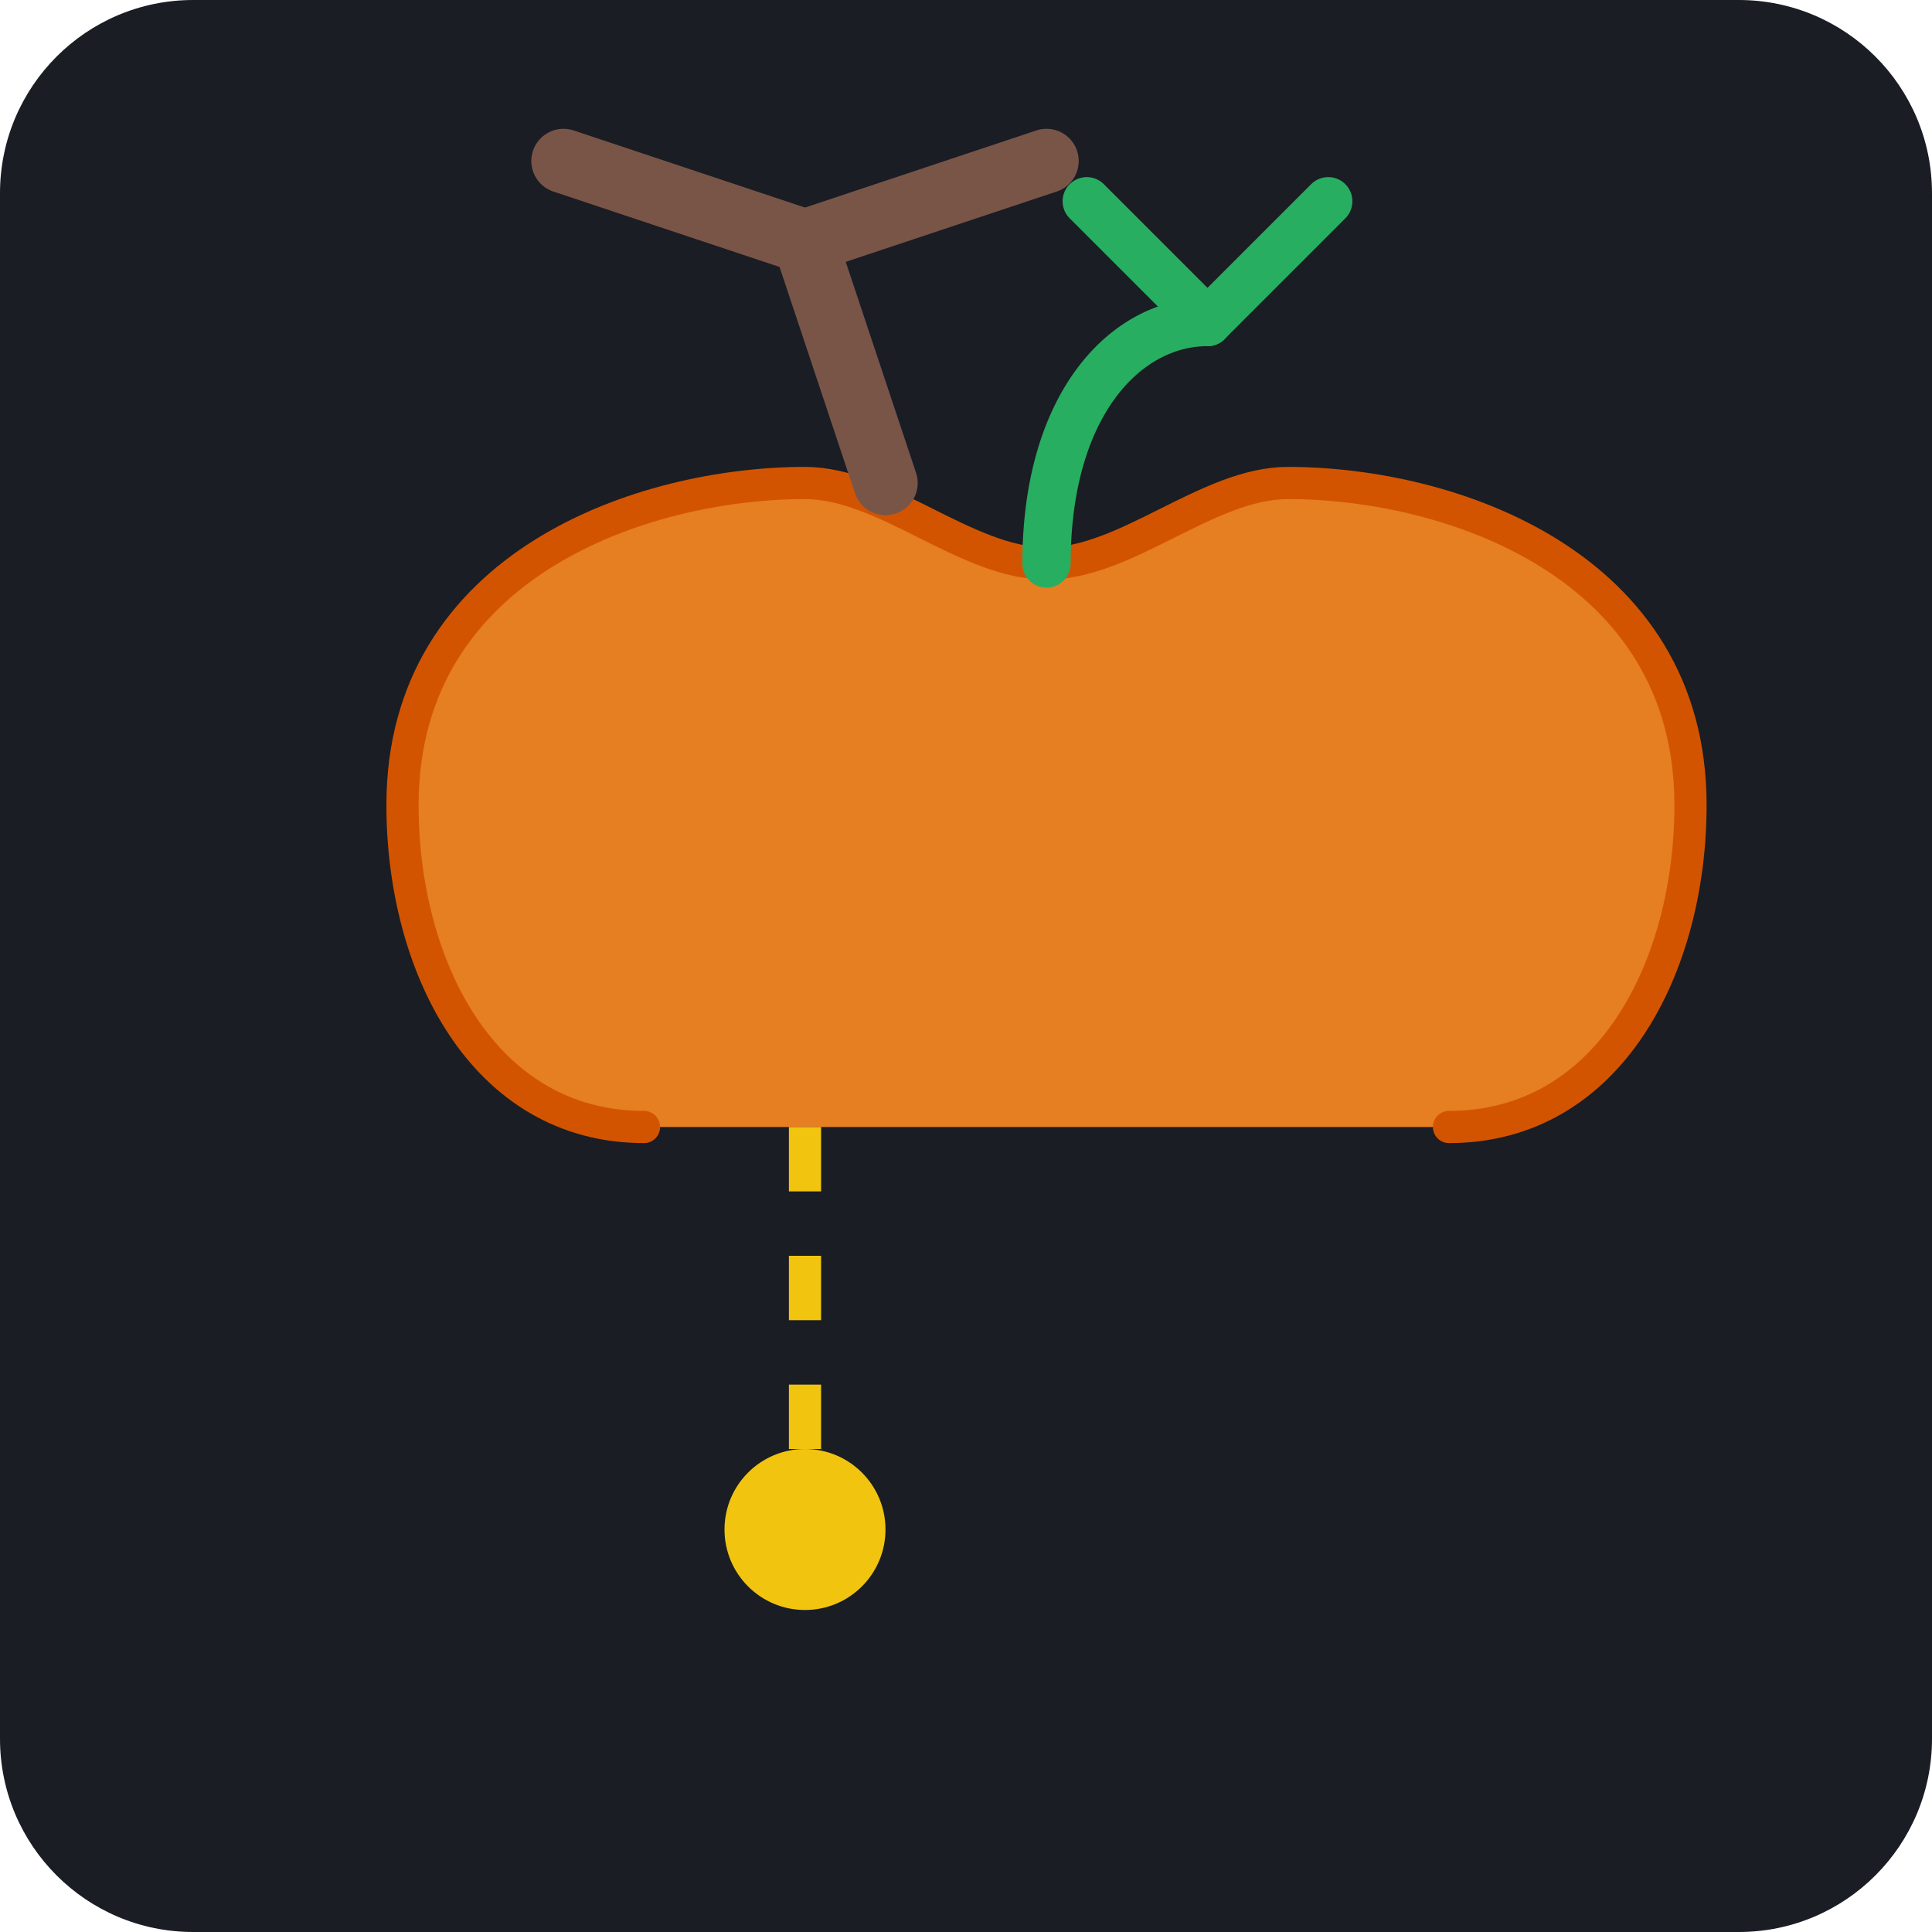
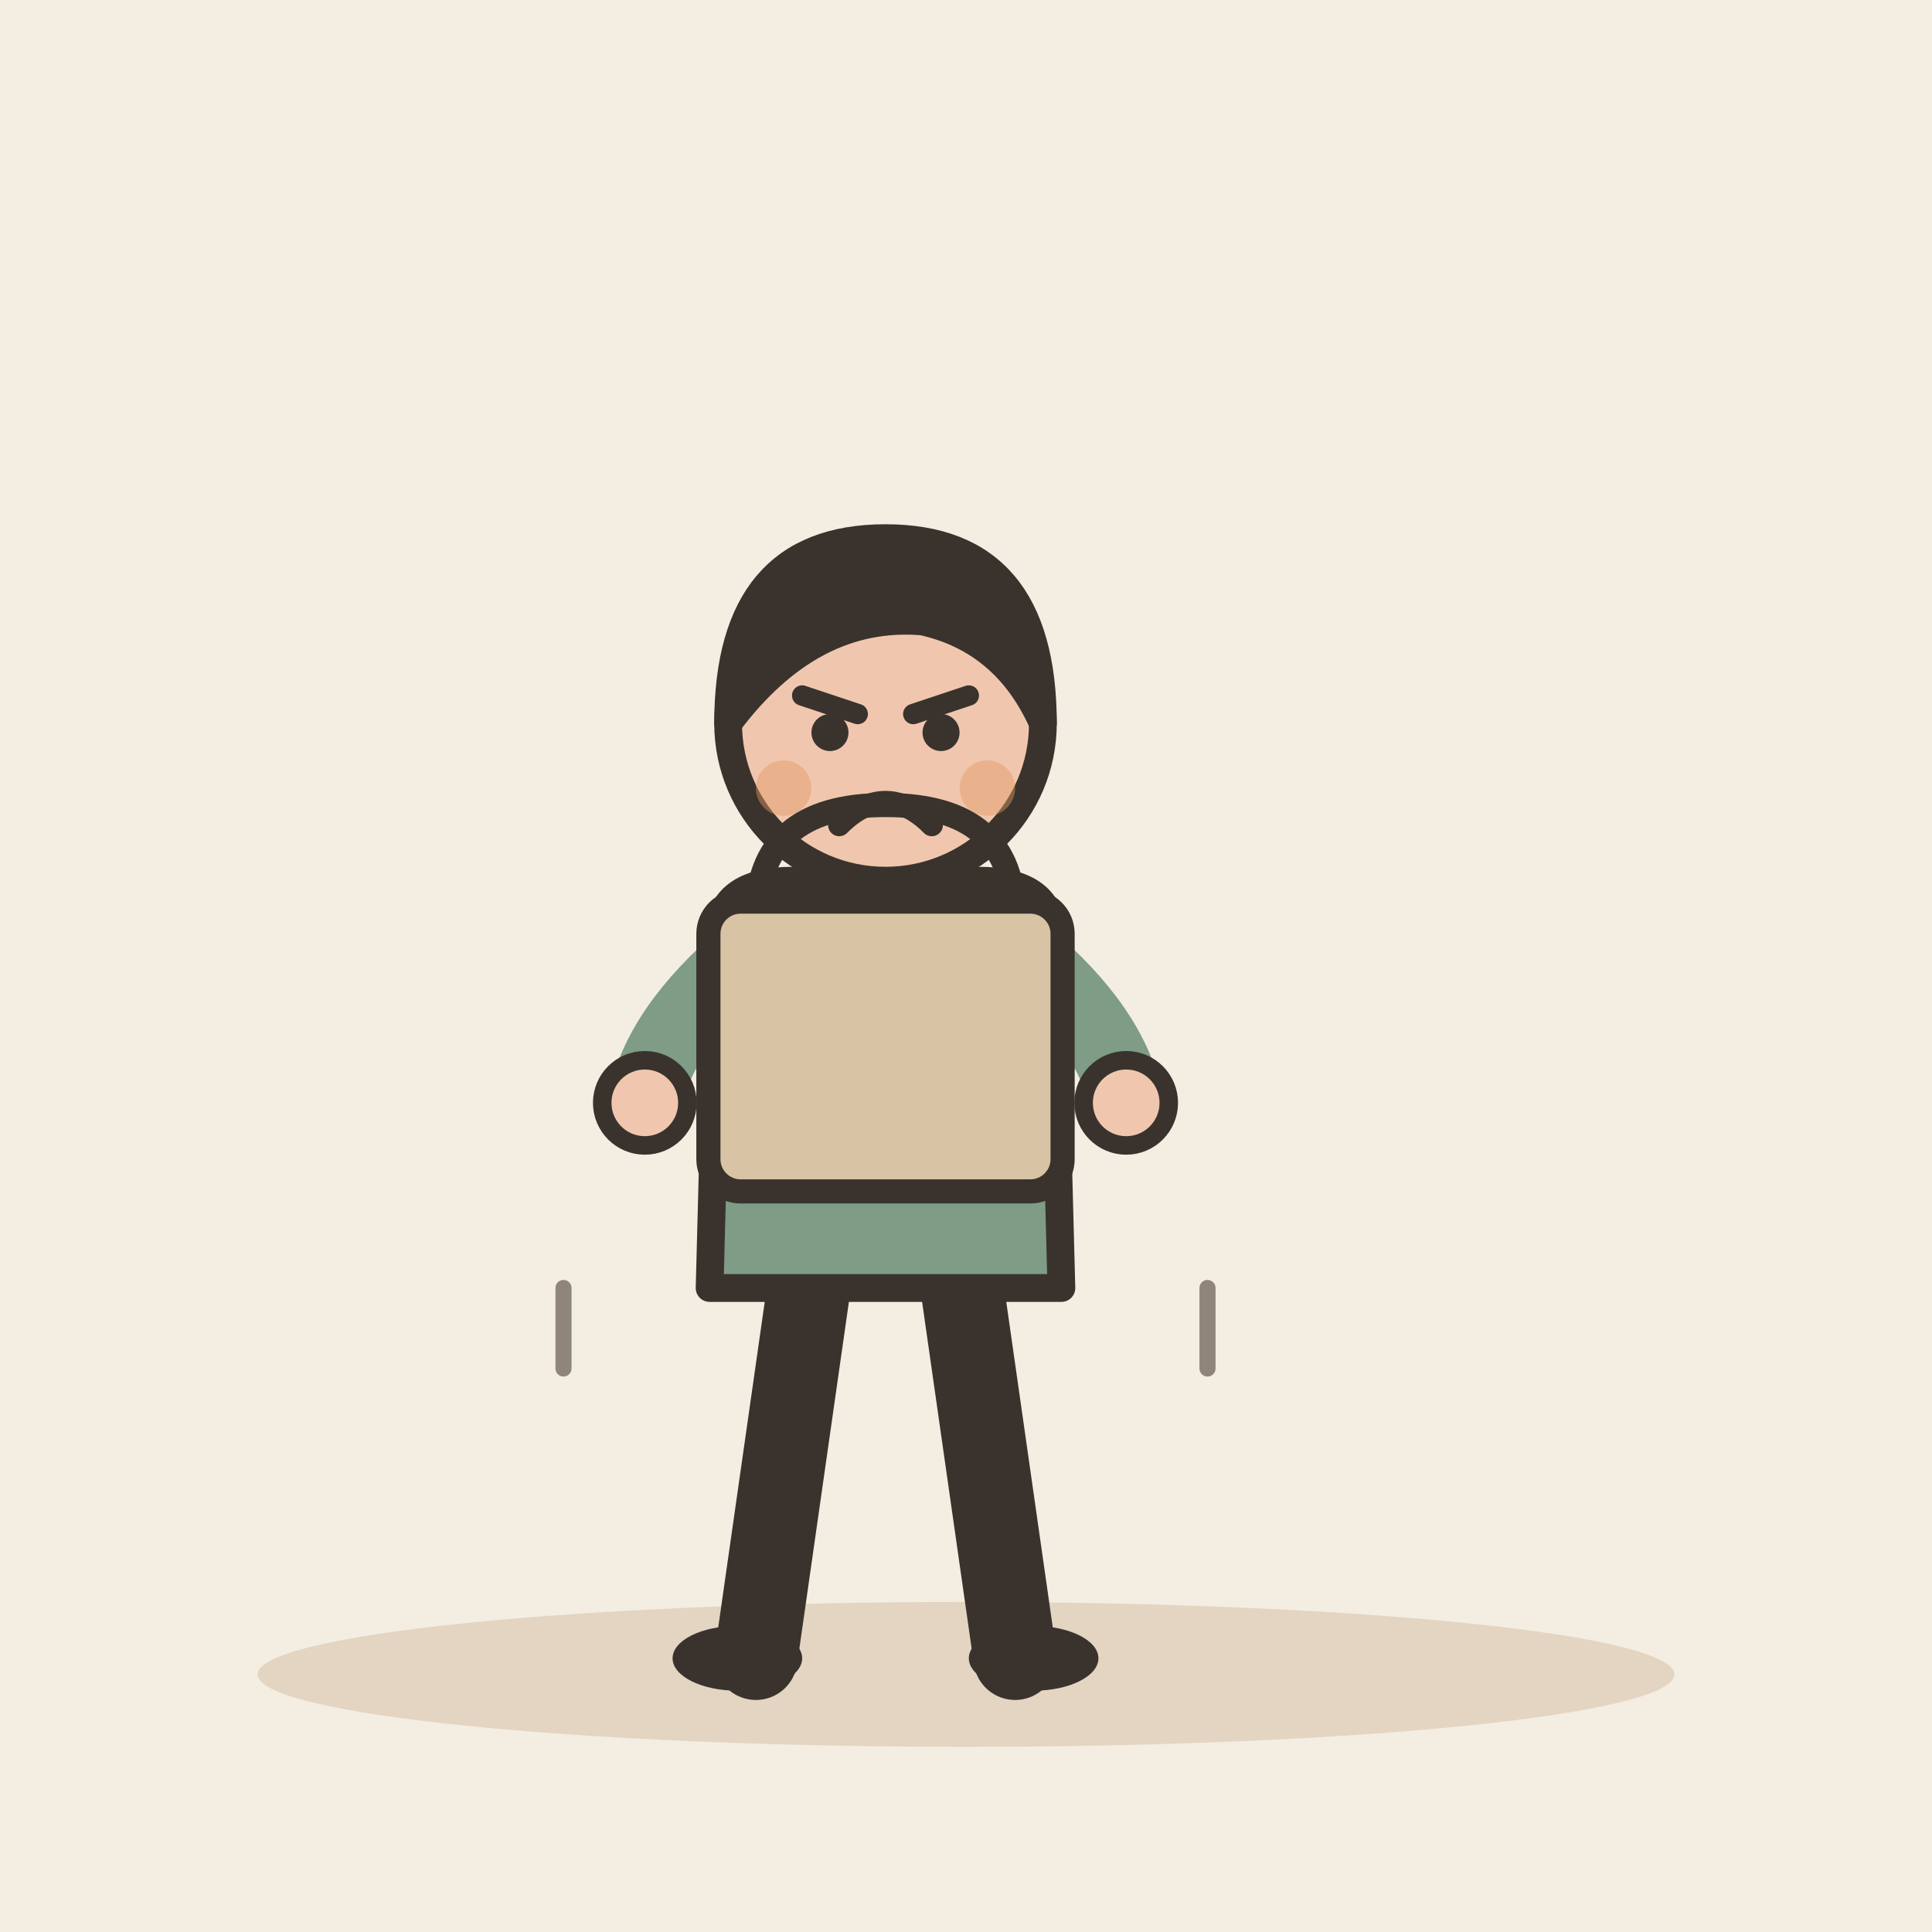
- <svg xmlns="http://www.w3.org/2000/svg" viewBox="0 0 240 240">
-   <rect width="240" height="240" rx="24" fill="#1A1D24" />
-   <g transform="translate(120, 120)">
-     <path d="M-40 20 C-60 20 -70 0 -70 -20 C-70 -50 -40 -60 -20 -60 C-10 -60 0 -50 10 -50 C20 -50 30 -60 40 -60 C60 -60 90 -50 90 -20 C90 0 80 20 60 20 L-40 20 Z" fill="#E67E22" />
-     <path d="M-40 20 C-60 20 -70 0 -70 -20 C-70 -50 -40 -60 -20 -60 C-10 -60 0 -50 10 -50 C20 -50 30 -60 40 -60 C60 -60 90 -50 90 -20 C90 0 80 20 60 20" fill="none" stroke="#D35400" stroke-width="4" stroke-linecap="round" />
-     <path d="M10 -50 C10 -70 20 -80 30 -80" fill="none" stroke="#27AE60" stroke-width="6" stroke-linecap="round" />
-     <path d="M30 -80 L45 -95" fill="none" stroke="#27AE60" stroke-width="6" stroke-linecap="round" />
-     <path d="M30 -80 L15 -95" fill="none" stroke="#27AE60" stroke-width="6" stroke-linecap="round" />
-     <path d="M-10 -60 L-20 -90" fill="none" stroke="#795548" stroke-width="8" stroke-linecap="round" />
-     <path d="M-20 -90 L-50 -100" fill="none" stroke="#795548" stroke-width="8" stroke-linecap="round" />
-     <path d="M-20 -90 L10 -100" fill="none" stroke="#795548" stroke-width="8" stroke-linecap="round" />
-     <path d="M-20 20 L-20 60" fill="none" stroke="#F1C40F" stroke-width="4" stroke-dasharray="8 8" />
-     <circle cx="-20" cy="70" r="10" fill="#F1C40F" />
+ <svg xmlns="http://www.w3.org/2000/svg" viewBox="0 0 240 240" data-style="editorial">
+   <rect width="240" height="240" fill="#F4EDE2" />
+   <ellipse cx="120" cy="208" rx="88" ry="9" fill="#E3D5C1" />
+   <g transform="translate(110 206) scale(1.15 1.15)">
+     <path d="M-8 -42L-14 0" stroke="#3A332D" stroke-width="9" stroke-linecap="round" fill="none" />
+     <path d="M8 -42L14 0" stroke="#3A332D" stroke-width="9" stroke-linecap="round" fill="none" />
+     <ellipse cx="-16" cy="0" rx="7" ry="3.5" fill="#3A332D" />
+     <ellipse cx="16" cy="0" rx="7" ry="3.5" fill="#3A332D" />
+     <path d="M-18 -78Q-18 -84 -10 -84L10 -84Q18 -84 18 -78L19 -40L-19 -40Z" fill="#7E9C86" stroke="#3A332D" stroke-width="3" stroke-linecap="round" stroke-linejoin="round" />
+     <path d="M-15 -76Q-24.5 -68 -26 -60" fill="none" stroke="#7E9C86" stroke-width="8" stroke-linecap="round" stroke-linejoin="round" />
+     <circle cx="-26" cy="-60" r="4.6" fill="#F0C7AE" stroke="#3A332D" stroke-linecap="round" stroke-linejoin="round" stroke-width="2" />
+     <path d="M15 -76Q24.5 -68 26 -60" fill="none" stroke="#7E9C86" stroke-width="8" stroke-linecap="round" stroke-linejoin="round" />
+     <circle cx="26" cy="-60" r="4.6" fill="#F0C7AE" stroke="#3A332D" stroke-linecap="round" stroke-linejoin="round" stroke-width="2" />
+     <path d="M0 -84L0 -88" stroke="#F0C7AE" stroke-width="8" stroke-linecap="round" fill="none" />
+     <circle cx="0" cy="-101" r="17" fill="#F0C7AE" stroke="#3A332D" stroke-width="3" stroke-linecap="round" stroke-linejoin="round" />
+     <path d="M-17 -101Q-17 -121 0 -121Q17 -121 17 -101Q13 -110 4 -112Q-8 -113 -17 -101Z" fill="#3A332D" stroke="#3A332D" stroke-width="3" stroke-linecap="round" stroke-linejoin="round" />
+     <path d="M-9 -104L-3 -102" fill="none" stroke="#3A332D" stroke-width="2.2" stroke-linecap="round" stroke-linejoin="round" />
+     <path d="M9 -104L3 -102" fill="none" stroke="#3A332D" stroke-width="2.2" stroke-linecap="round" stroke-linejoin="round" />
+     <circle cx="-6" cy="-100" r="2" fill="#3A332D" />
+     <circle cx="6" cy="-100" r="2" fill="#3A332D" />
+     <path d="M-5 -90Q0 -95 5 -90" fill="none" stroke="#3A332D" stroke-width="2.4" stroke-linecap="round" stroke-linejoin="round" />
+     <circle cx="-11" cy="-94" r="3" fill="#E39A62" opacity="0.45" />
+     <circle cx="11" cy="-94" r="3" fill="#E39A62" opacity="0.45" />
  </g>
+   <g transform="translate(110 140)">
+     <path d="M-16 -26Q-16 -40 0 -40Q16 -40 16 -26" fill="none" stroke="#3A332D" stroke-width="3" stroke-linecap="round" stroke-linejoin="round" />
+     <rect x="-22" y="-28" width="44" height="36" rx="4" fill="#D8C3A5" stroke="#3A332D" stroke-width="3" stroke-linecap="round" stroke-linejoin="round" />
+   </g>
+   <path d="M70 160l0 10" fill="none" stroke="#8F857A" stroke-width="2" stroke-linecap="round" stroke-linejoin="round" />
+   <path d="M150 160l0 10" fill="none" stroke="#8F857A" stroke-width="2" stroke-linecap="round" stroke-linejoin="round" />
</svg>
